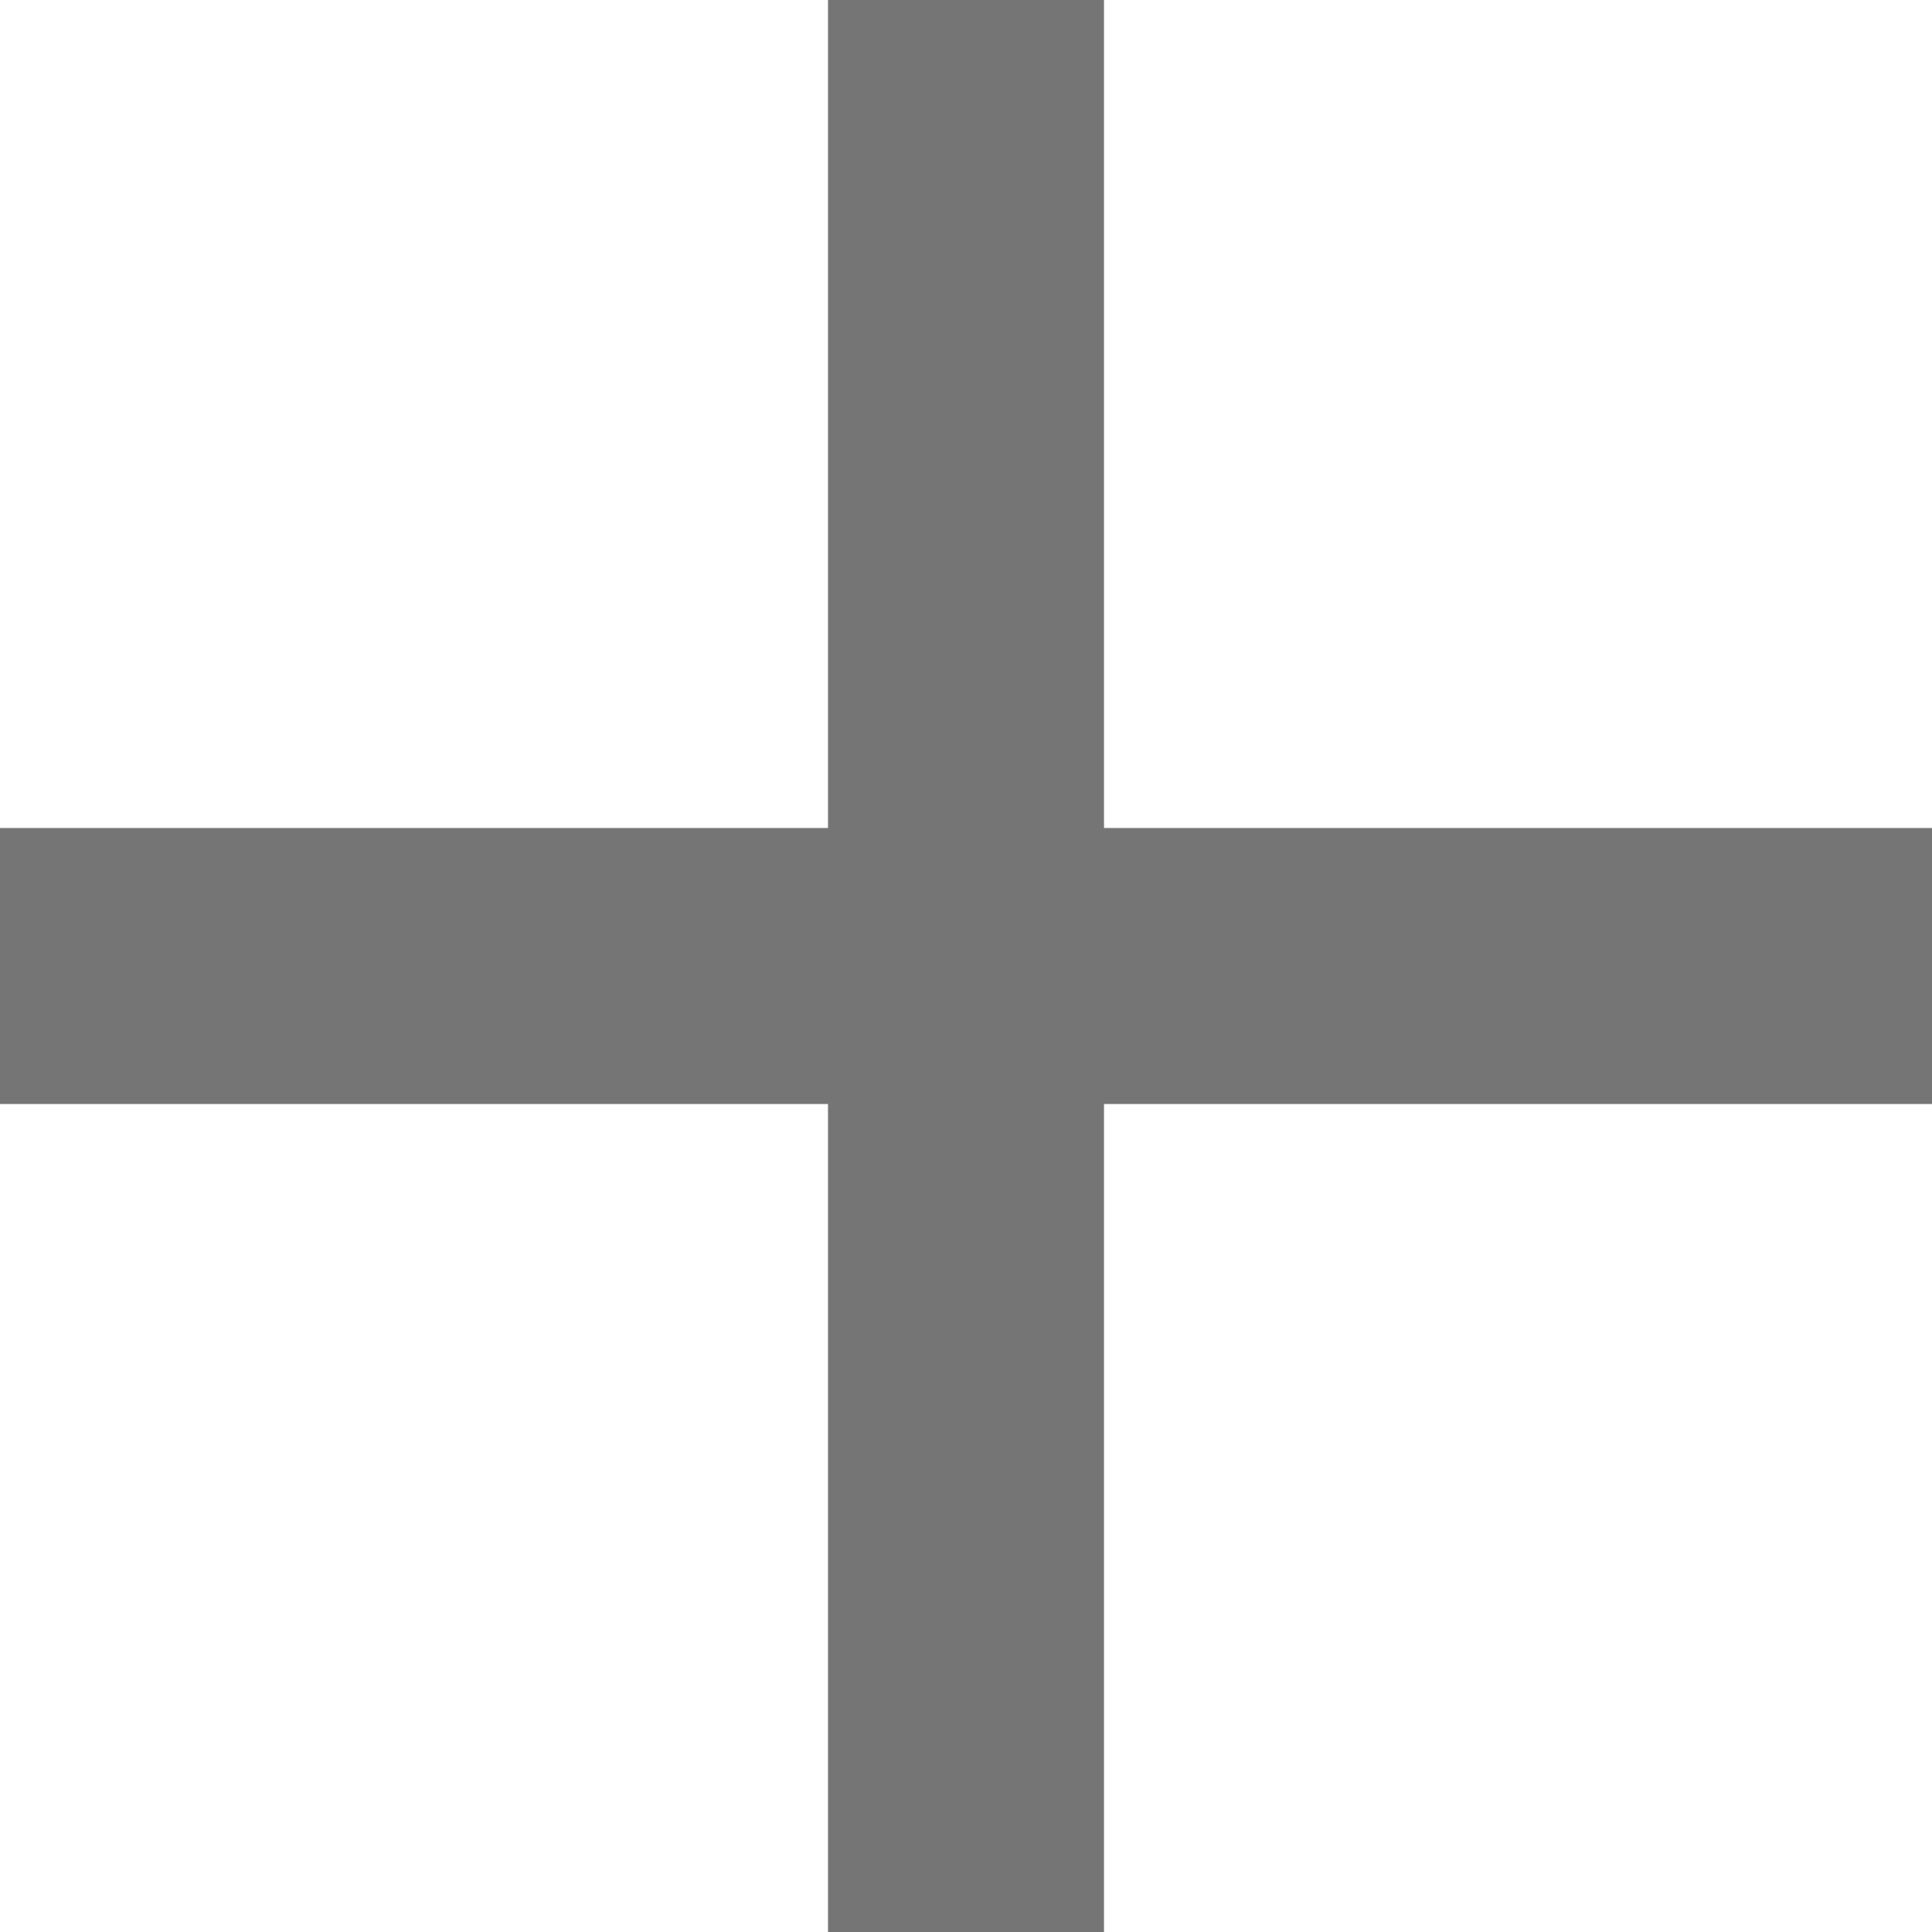
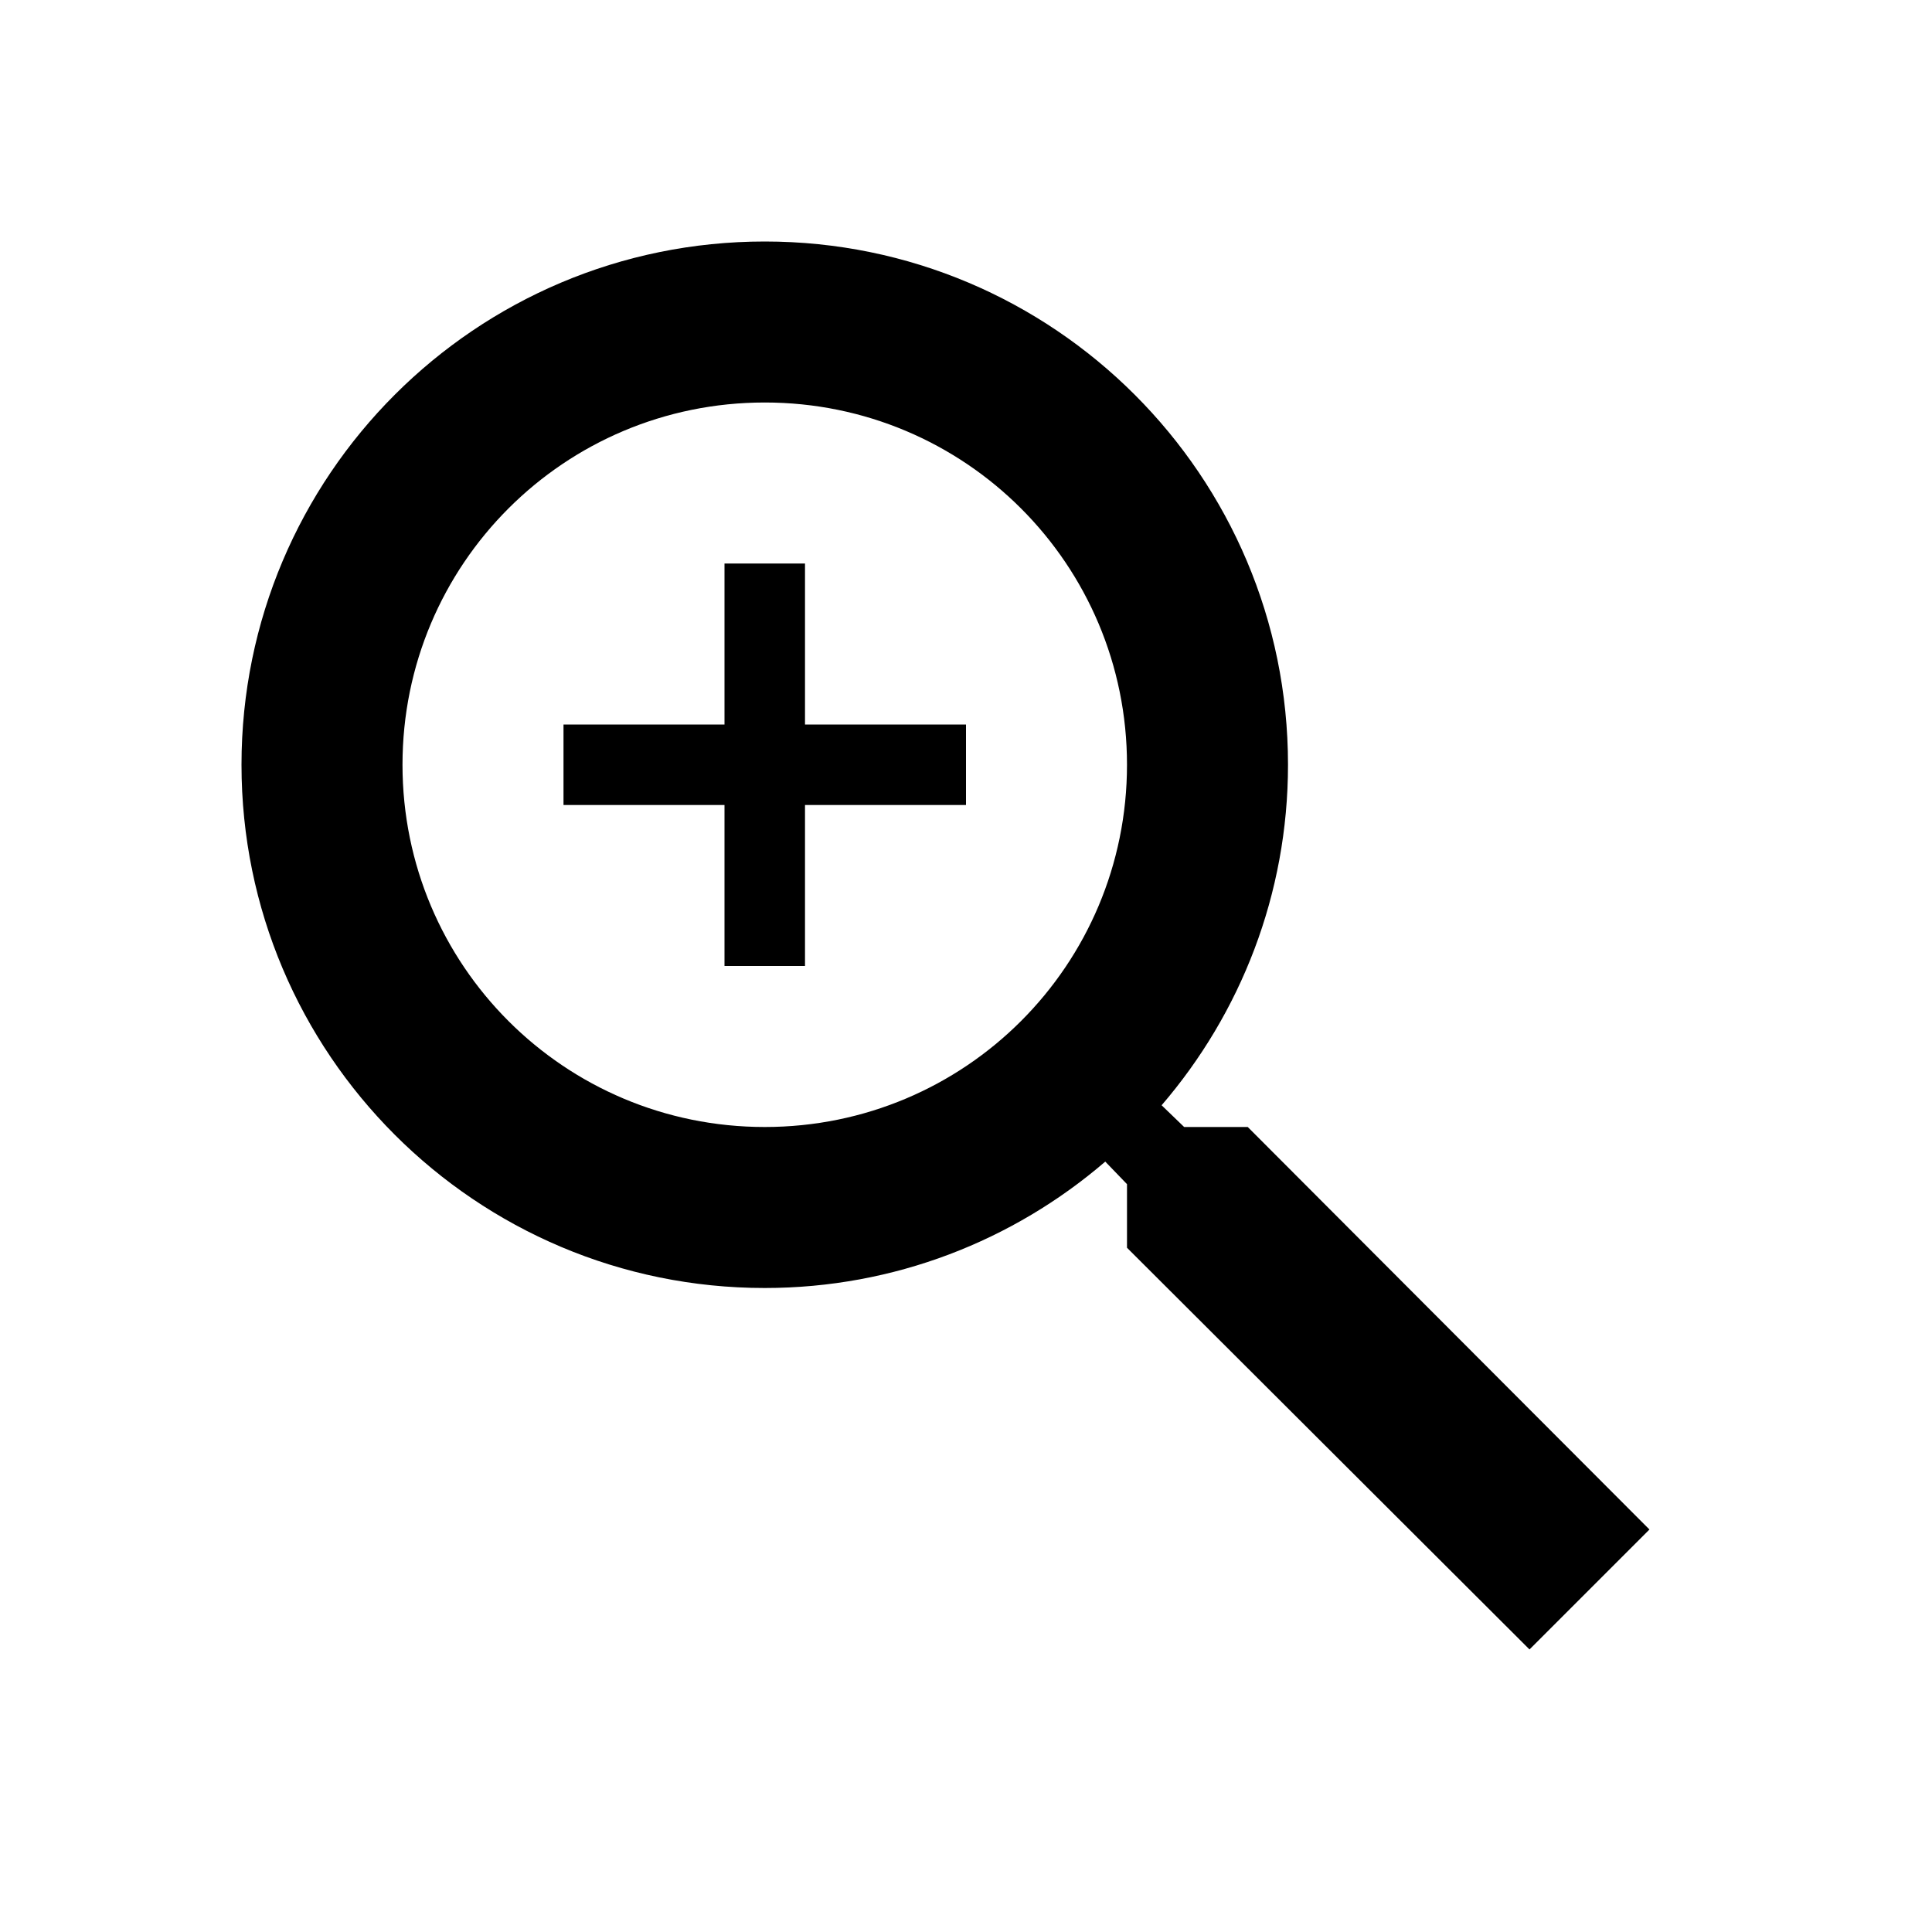
- <svg xmlns="http://www.w3.org/2000/svg" width="14" height="14" viewBox="0 0 14 14" fill="none">
-   <path d="M14 8H8V14H6V8H0V6H6V0H8V6H14V8Z" fill="black" fill-opacity="0.54" />
+ <svg xmlns="http://www.w3.org/2000/svg" viewBox="0 0 24 24" fill="black" width="18px" height="18px">
+   <path d="M0 0h24v24H0V0z" fill="none" />
+   <path d="M15.5 14h-.79l-.28-.27C15.41 12.59 16 11.11 16 9.5 16 5.91 13.09 3 9.5 3S3 5.91 3 9.5 5.91 16 9.5 16c1.61 0 3.09-.59 4.23-1.57l.27.28v.79l5 4.99L20.49 19l-4.99-5zm-6 0C7.01 14 5 11.99 5 9.5S7.01 5 9.5 5 14 7.01 14 9.5 11.99 14 9.5 14zm.5-7H9v2H7v1h2v2h1v-2h2V9h-2z" />
</svg>
